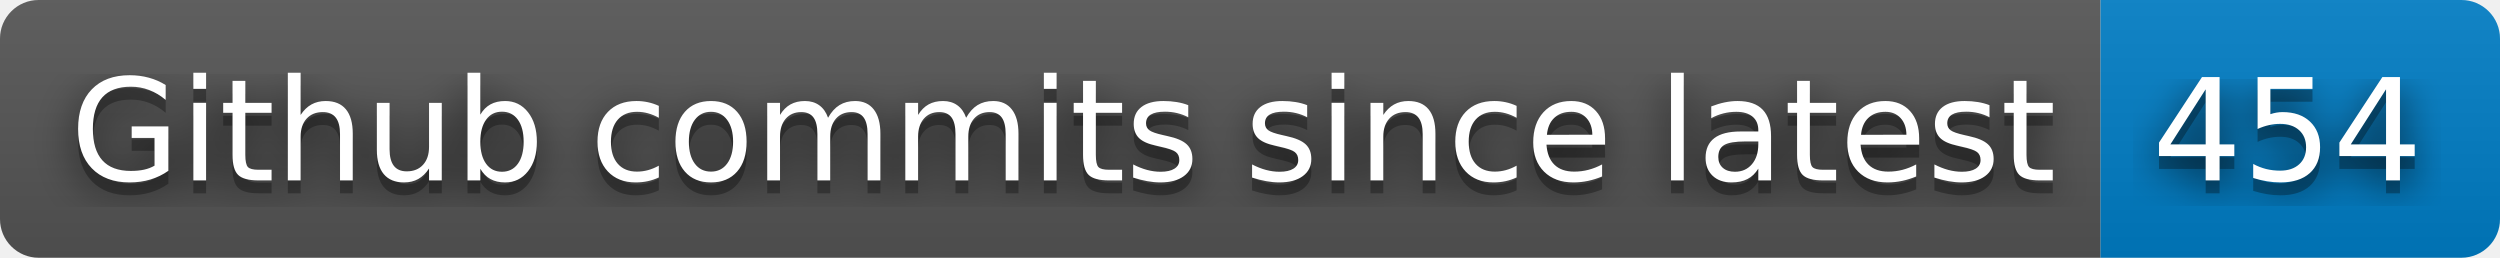
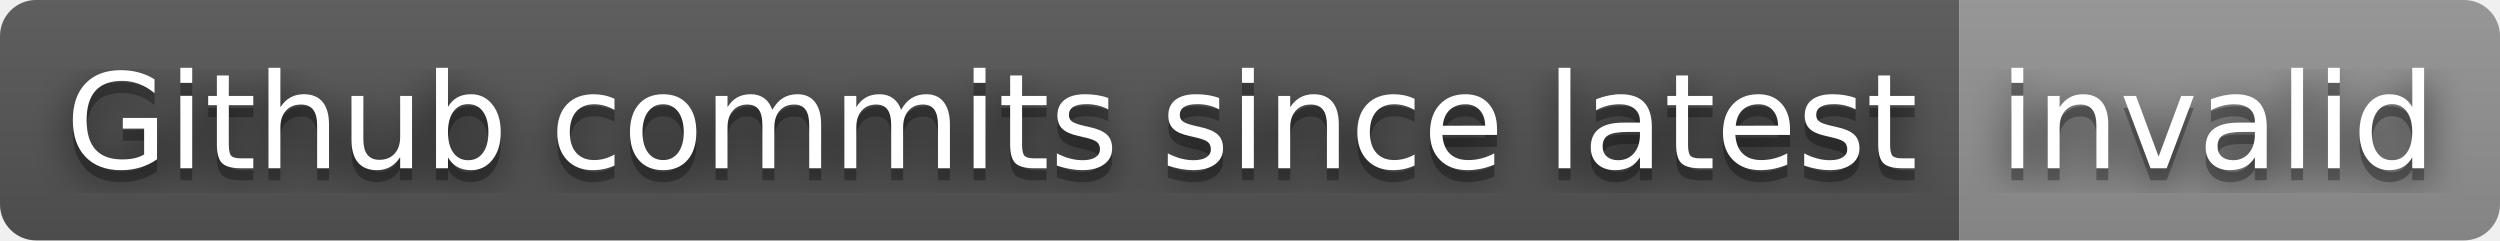
- <svg xmlns="http://www.w3.org/2000/svg" width="194" height="20" role="img" aria-label="Github commits since latest: 454">
+ <svg xmlns="http://www.w3.org/2000/svg" width="208" height="20" role="img" aria-label="Github commits since latest: invalid">
  <filter id="blur">
    <feGaussianBlur in="SourceGraphic" stdDeviation="16" />
  </filter>
  <linearGradient id="s" x2="0" y2="100%">
    <stop offset="0" stop-color="#bbb" stop-opacity=".1" />
    <stop offset="1" stop-opacity=".1" />
  </linearGradient>
  <clipPath id="r">
-     <rect width="194" height="20" rx="3" fill="#fff" />
+     <rect width="208" height="20" rx="3" fill="#fff" />
  </clipPath>
  <g clip-path="url(#r)">
    <rect width="163" height="20" fill="#555" />
-     <rect x="163" width="31" height="20" fill="#007ec6" />
-     <rect width="194" height="20" fill="url(#s)" />
+     <rect x="163" width="45" height="20" fill="#939393" />
+     <rect width="208" height="20" fill="url(#s)" />
  </g>
  <g fill="#fff" text-anchor="middle" font-family="Verdana,Geneva,DejaVu Sans,sans-serif" text-rendering="geometricPrecision" font-size="110">
    <text aria-hidden="true" x="825" y="150" fill="#010101" fill-opacity=".80" filter="url(#blur)" transform="scale(.1)" textLength="1530">Github commits since latest</text>
    <text aria-hidden="true" x="825" y="150" fill="#010101" fill-opacity=".3" transform="scale(.1)" textLength="1530">Github commits since latest</text>
    <text x="825" y="140" transform="scale(.1)" fill="#fff" textLength="1530">Github commits since latest</text>
-     <text aria-hidden="true" x="1775" y="150" fill="#010101" fill-opacity=".80" filter="url(#blur)" transform="scale(.1)" textLength="210">454</text>
-     <text aria-hidden="true" x="1775" y="150" fill="#010101" fill-opacity=".3" transform="scale(.1)" textLength="210">454</text>
-     <text x="1775" y="140" transform="scale(.1)" fill="#fff" textLength="210">454</text>
+     <text aria-hidden="true" x="1845" y="150" fill="#010101" fill-opacity=".80" filter="url(#blur)" transform="scale(.1)" textLength="350">invalid</text>
+     <text aria-hidden="true" x="1845" y="150" fill="#010101" fill-opacity=".3" transform="scale(.1)" textLength="350">invalid</text>
+     <text x="1845" y="140" transform="scale(.1)" fill="#fff" textLength="350">invalid</text>
  </g>
</svg>
